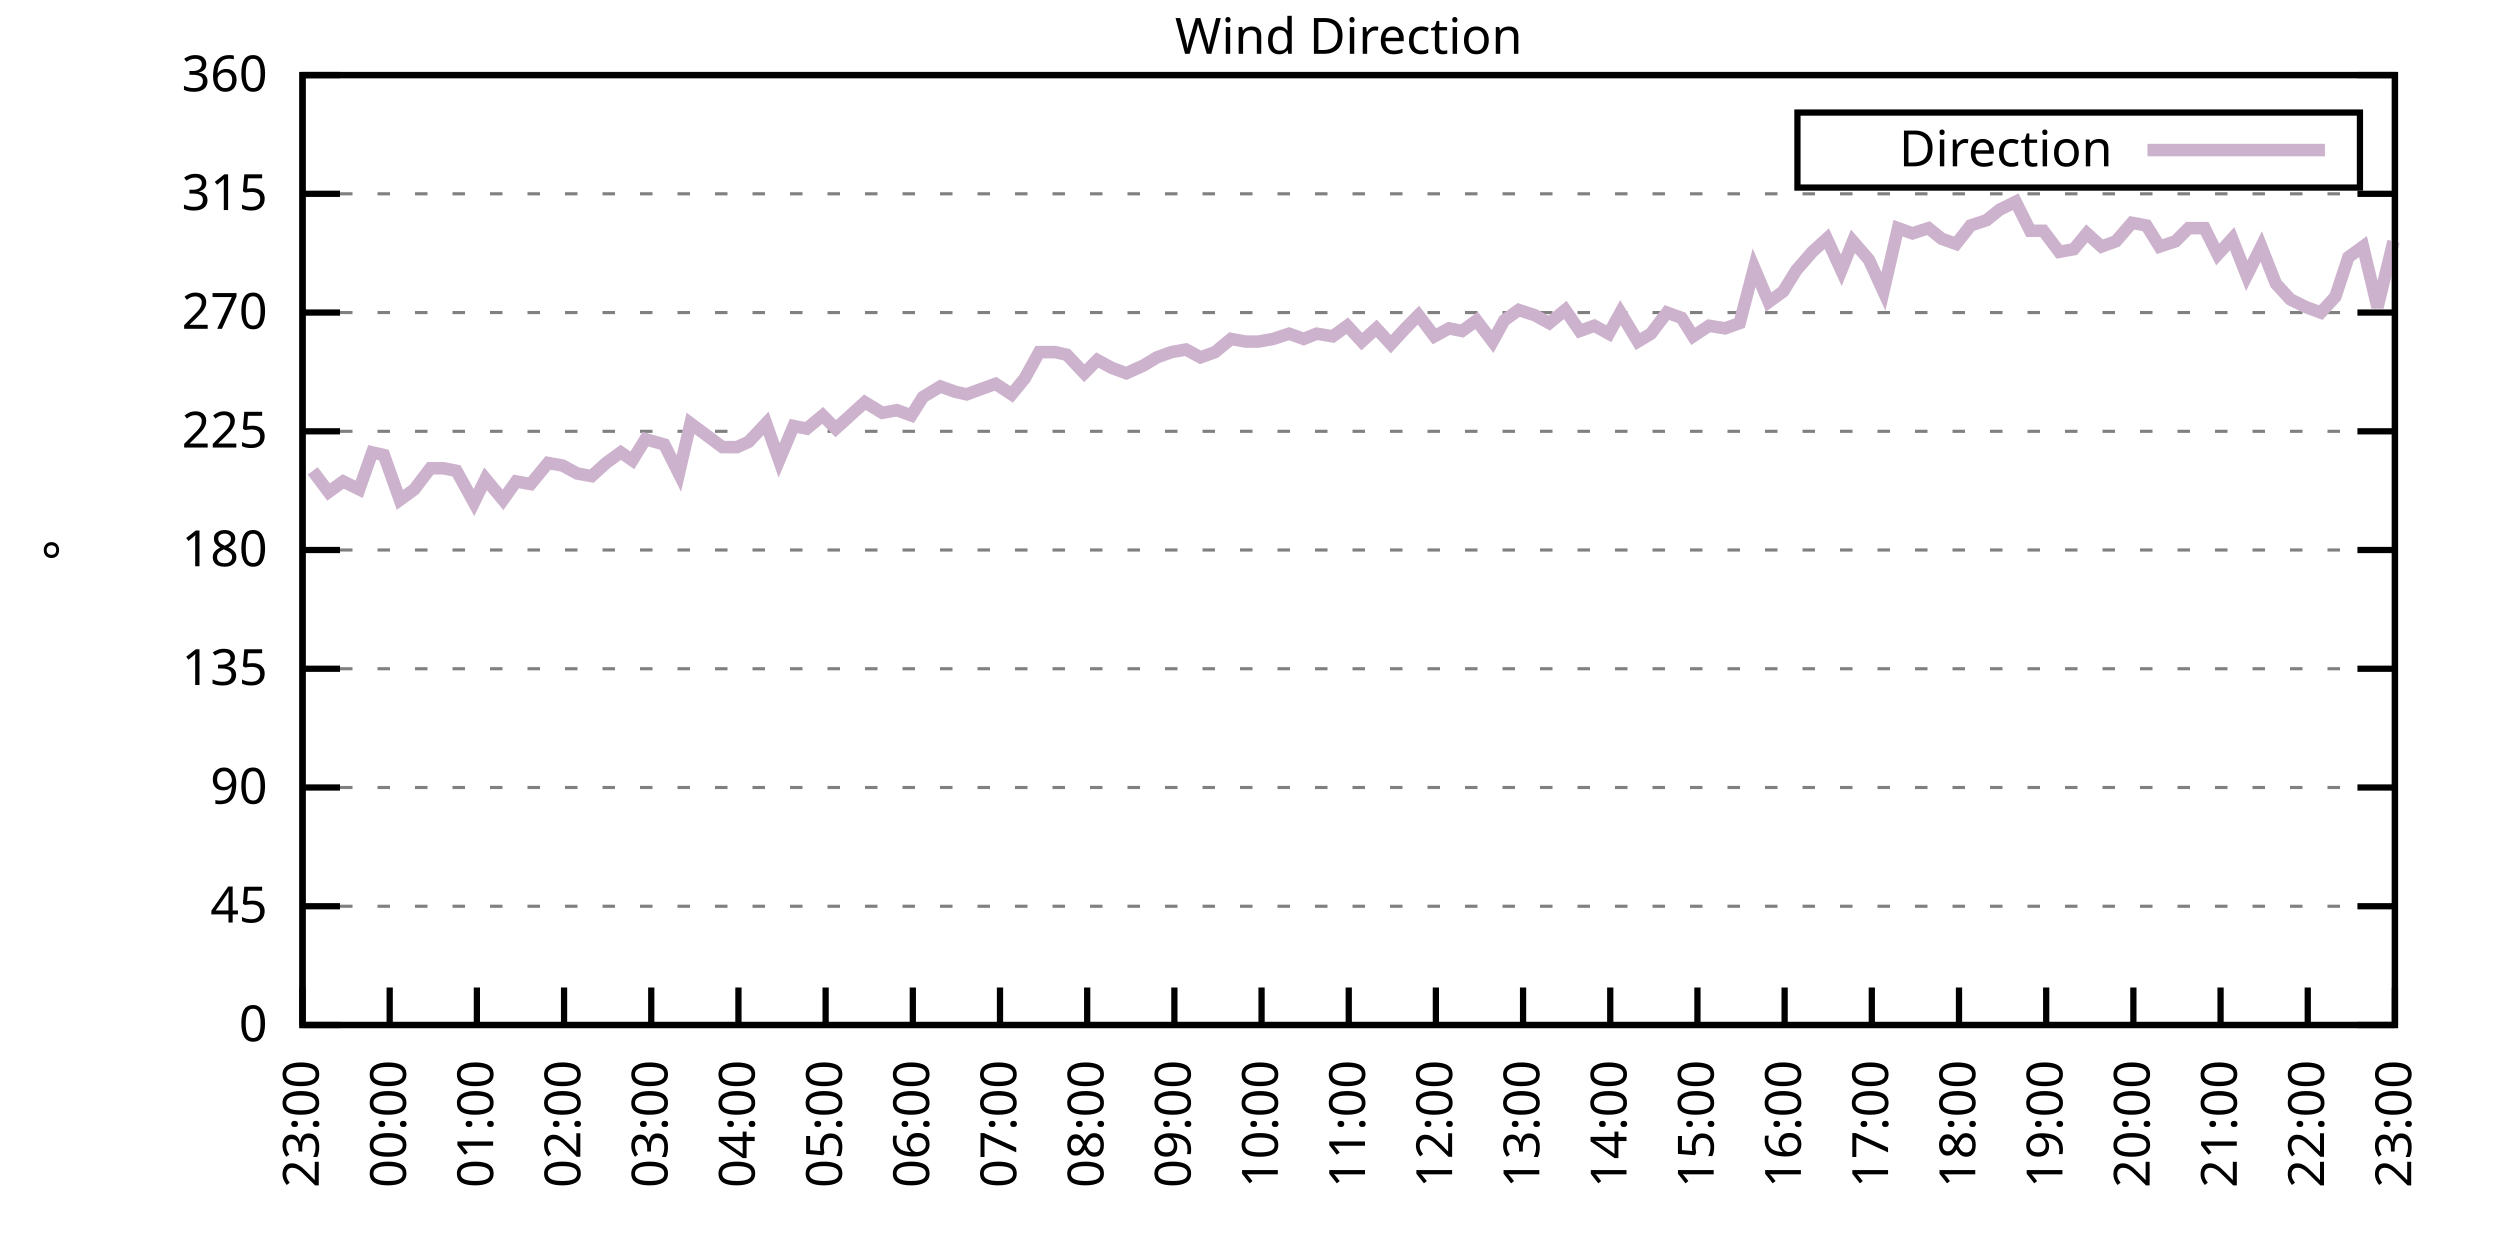
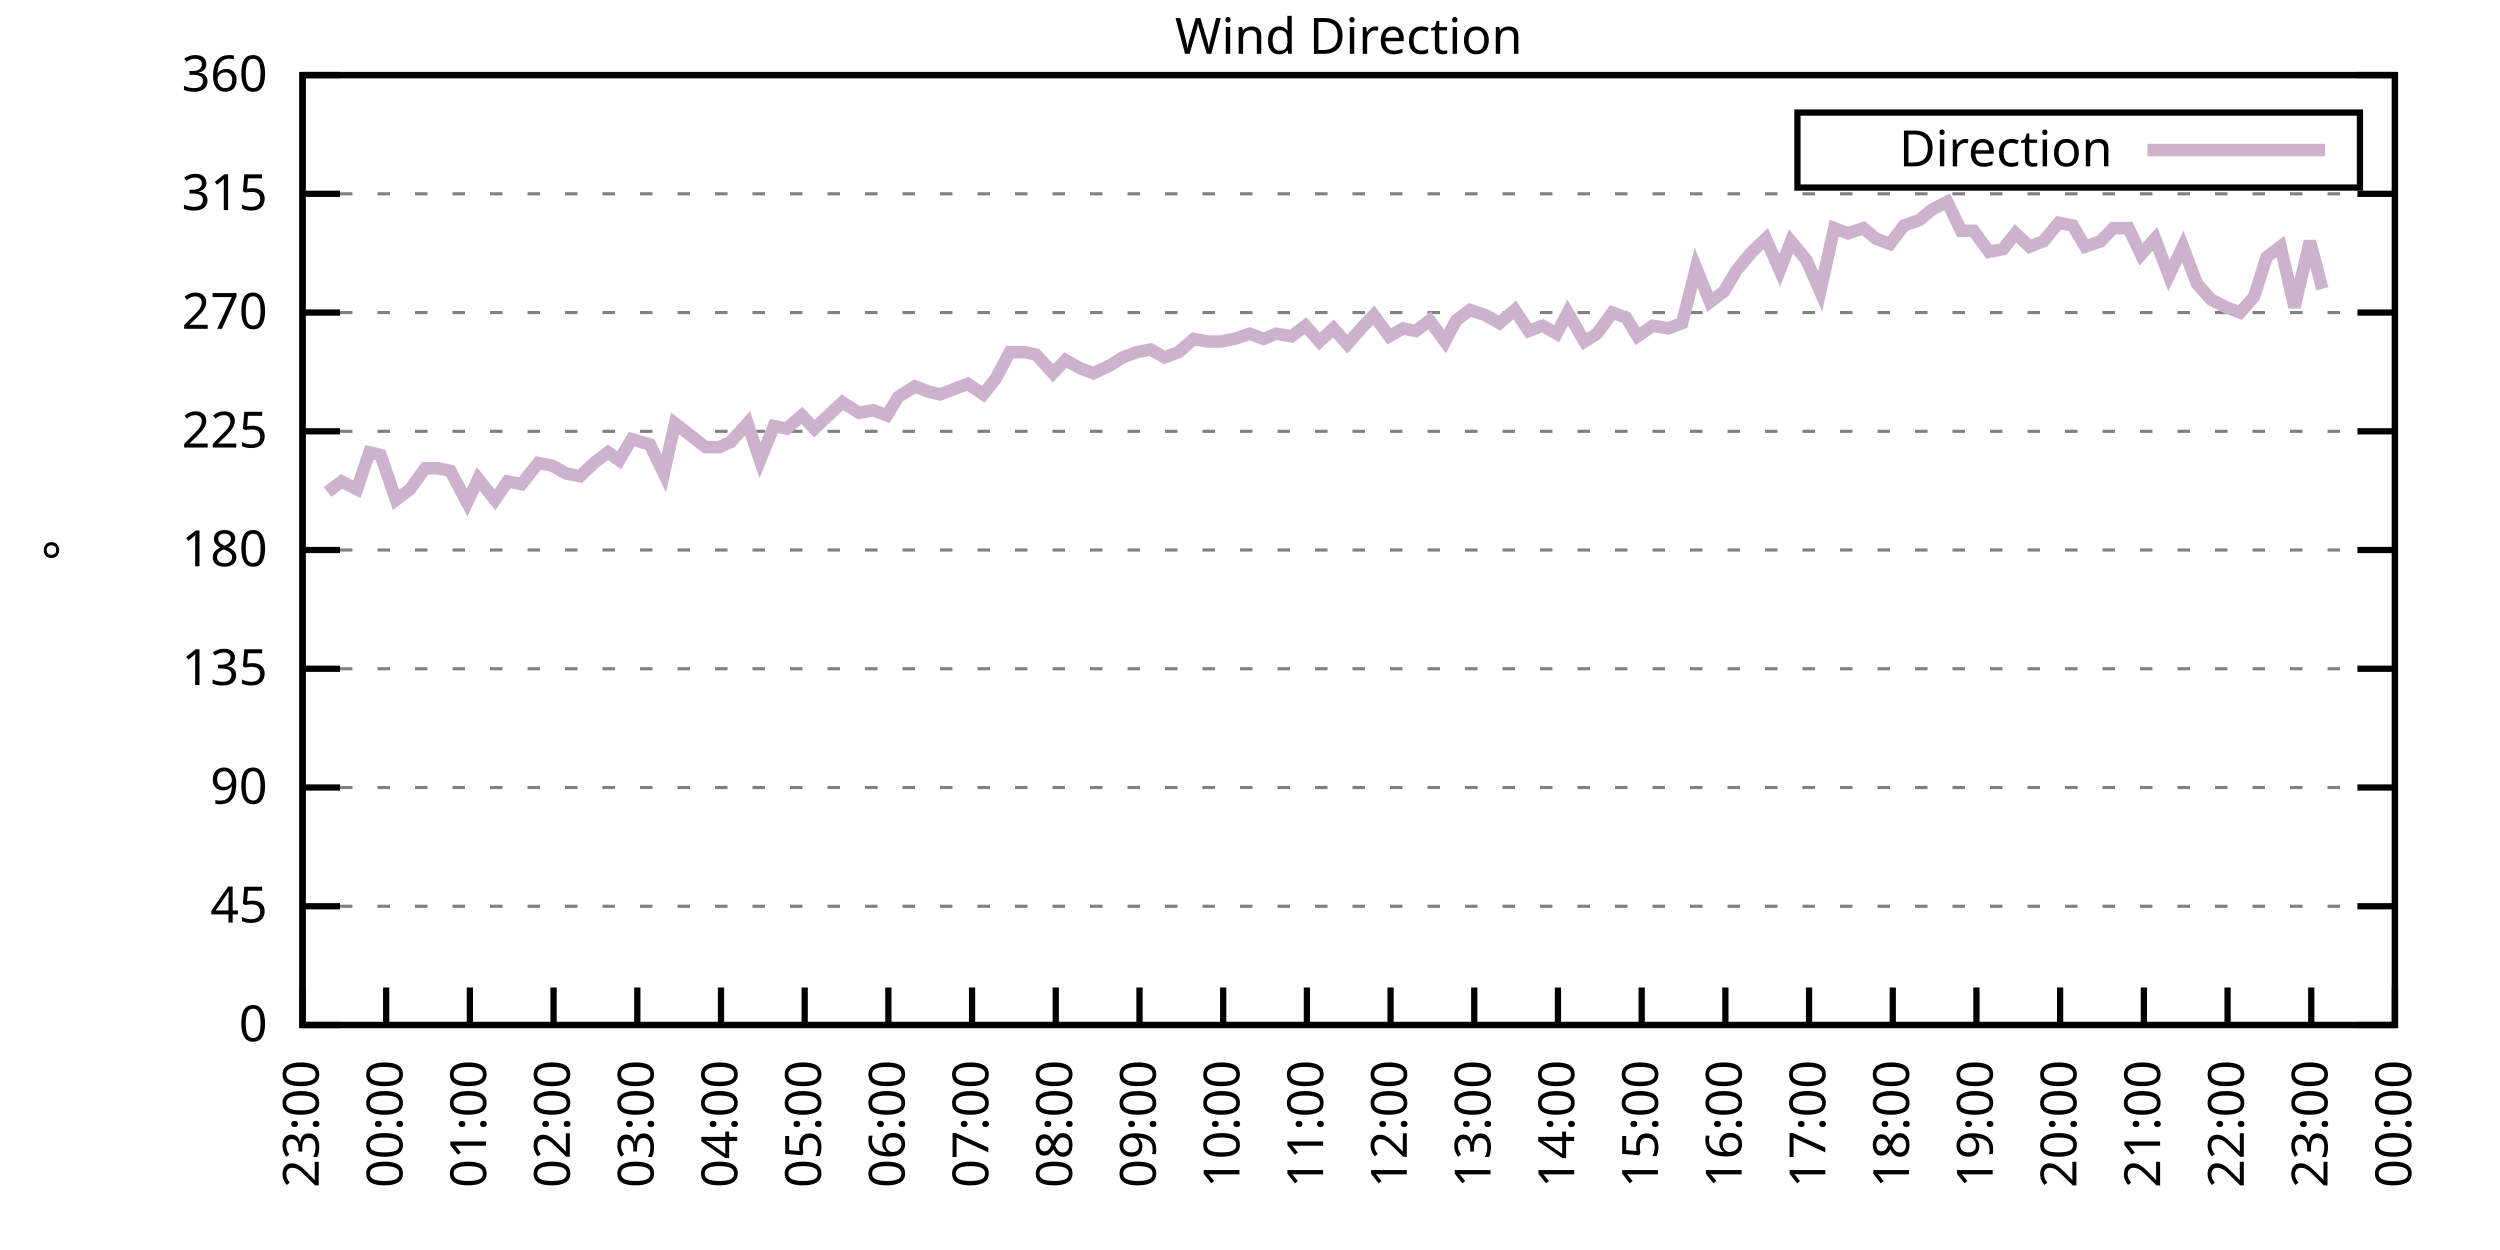
<svg xmlns="http://www.w3.org/2000/svg" xmlns:xlink="http://www.w3.org/1999/xlink" width="400" height="200" viewBox="0 0 400 200">
  <g id="gnuplot_canvas">
    <rect x="0" y="0" width="400" height="200" fill="none" />
    <defs>
      <circle id="gpDot" r="0.5" stroke-width="0.5" stroke="currentColor" />
      <path id="gpPt0" stroke-width="0.333" stroke="currentColor" d="M-1,0 h2 M0,-1 v2" />
      <path id="gpPt1" stroke-width="0.333" stroke="currentColor" d="M-1,-1 L1,1 M1,-1 L-1,1" />
      <path id="gpPt2" stroke-width="0.333" stroke="currentColor" d="M-1,0 L1,0 M0,-1 L0,1 M-1,-1 L1,1 M-1,1 L1,-1" />
      <rect id="gpPt3" stroke-width="0.333" stroke="currentColor" x="-1" y="-1" width="2" height="2" />
      <rect id="gpPt4" stroke-width="0.333" stroke="currentColor" fill="currentColor" x="-1" y="-1" width="2" height="2" />
      <circle id="gpPt5" stroke-width="0.333" stroke="currentColor" cx="0" cy="0" r="1" />
      <use xlink:href="#gpPt5" id="gpPt6" fill="currentColor" stroke="none" />
      <path id="gpPt7" stroke-width="0.333" stroke="currentColor" d="M0,-1.33 L-1.33,0.67 L1.33,0.67 z" />
      <use xlink:href="#gpPt7" id="gpPt8" fill="currentColor" stroke="none" />
      <use xlink:href="#gpPt7" id="gpPt9" stroke="currentColor" transform="rotate(180)" />
      <use xlink:href="#gpPt9" id="gpPt10" fill="currentColor" stroke="none" />
      <use xlink:href="#gpPt3" id="gpPt11" stroke="currentColor" transform="rotate(45)" />
      <use xlink:href="#gpPt11" id="gpPt12" fill="currentColor" stroke="none" />
      <path id="gpPt13" stroke-width="0.333" stroke="currentColor" d="M0,1.330 L1.265,0.411 L0.782,-1.067 L-0.782,-1.076 L-1.265,0.411 z" />
      <use xlink:href="#gpPt13" id="gpPt14" fill="currentColor" stroke="none" />
      <filter id="textbox" filterUnits="objectBoundingBox" x="0" y="0" height="1" width="1">
        <feFlood flood-color="white" flood-opacity="1" result="bgnd" />
        <feComposite in="SourceGraphic" in2="bgnd" operator="atop" />
      </filter>
      <filter id="greybox" filterUnits="objectBoundingBox" x="0" y="0" height="1" width="1">
        <feFlood flood-color="lightgrey" flood-opacity="1" result="grey" />
        <feComposite in="SourceGraphic" in2="grey" operator="atop" />
      </filter>
    </defs>
    <g fill="none" color="white" stroke="currentColor" stroke-width="1.00" stroke-linecap="butt" stroke-linejoin="miter">
</g>
    <g fill="none" color="black" stroke="currentColor" stroke-width="1.00" stroke-linecap="butt" stroke-linejoin="miter">
      <g stroke="none" shape-rendering="crispEdges">
        <polygon fill="rgb(255, 255, 255)" points="48.40,164.00 383.18,164.00 383.18,12.02 48.40,12.02 " />
      </g>
    </g>
    <g fill="none" color="black" stroke="currentColor" stroke-width="1.00" stroke-linecap="butt" stroke-linejoin="miter">
</g>
    <g fill="none" color="black" stroke="black" stroke-width="0.50" stroke-linecap="butt" stroke-linejoin="miter">
</g>
    <g fill="none" color="gray" stroke="currentColor" stroke-width="0.50" stroke-linecap="butt" stroke-linejoin="miter">
      <path stroke="gray" stroke-dasharray="2,4" class="gridline" d="M48.40,164.00 L383.19,164.00  " />
    </g>
    <g fill="none" color="gray" stroke="gray" stroke-width="1.00" stroke-linecap="butt" stroke-linejoin="miter">
</g>
    <g fill="none" color="black" stroke="currentColor" stroke-width="1.00" stroke-linecap="butt" stroke-linejoin="miter">
      <path stroke="black" d="M48.40,164.00 L54.40,164.00 M383.19,164.00 L377.19,164.00  " />
      <g transform="translate(42.80,166.60)" stroke="none" fill="black" font-family="Sans" font-size="8.00" text-anchor="end">
        <text>
          <tspan font-family="Sans"> 0</tspan>
        </text>
      </g>
    </g>
    <g fill="none" color="black" stroke="currentColor" stroke-width="1.00" stroke-linecap="butt" stroke-linejoin="miter">
</g>
    <g fill="none" color="black" stroke="black" stroke-width="0.50" stroke-linecap="butt" stroke-linejoin="miter">
</g>
    <g fill="none" color="gray" stroke="currentColor" stroke-width="0.50" stroke-linecap="butt" stroke-linejoin="miter">
      <path stroke="gray" stroke-dasharray="2,4" class="gridline" d="M48.40,145.00 L383.19,145.00  " />
    </g>
    <g fill="none" color="gray" stroke="gray" stroke-width="1.00" stroke-linecap="butt" stroke-linejoin="miter">
</g>
    <g fill="none" color="black" stroke="currentColor" stroke-width="1.00" stroke-linecap="butt" stroke-linejoin="miter">
      <path stroke="black" d="M48.40,145.00 L54.40,145.00 M383.19,145.00 L377.19,145.00  " />
      <g transform="translate(42.80,147.60)" stroke="none" fill="black" font-family="Sans" font-size="8.00" text-anchor="end">
        <text>
          <tspan font-family="Sans"> 45</tspan>
        </text>
      </g>
    </g>
    <g fill="none" color="black" stroke="currentColor" stroke-width="1.00" stroke-linecap="butt" stroke-linejoin="miter">
</g>
    <g fill="none" color="black" stroke="black" stroke-width="0.50" stroke-linecap="butt" stroke-linejoin="miter">
</g>
    <g fill="none" color="gray" stroke="currentColor" stroke-width="0.50" stroke-linecap="butt" stroke-linejoin="miter">
      <path stroke="gray" stroke-dasharray="2,4" class="gridline" d="M48.40,126.00 L383.19,126.00  " />
    </g>
    <g fill="none" color="gray" stroke="gray" stroke-width="1.00" stroke-linecap="butt" stroke-linejoin="miter">
</g>
    <g fill="none" color="black" stroke="currentColor" stroke-width="1.00" stroke-linecap="butt" stroke-linejoin="miter">
      <path stroke="black" d="M48.40,126.00 L54.40,126.00 M383.19,126.00 L377.19,126.00  " />
      <g transform="translate(42.80,128.60)" stroke="none" fill="black" font-family="Sans" font-size="8.00" text-anchor="end">
        <text>
          <tspan font-family="Sans"> 90</tspan>
        </text>
      </g>
    </g>
    <g fill="none" color="black" stroke="currentColor" stroke-width="1.00" stroke-linecap="butt" stroke-linejoin="miter">
</g>
    <g fill="none" color="black" stroke="black" stroke-width="0.50" stroke-linecap="butt" stroke-linejoin="miter">
</g>
    <g fill="none" color="gray" stroke="currentColor" stroke-width="0.50" stroke-linecap="butt" stroke-linejoin="miter">
      <path stroke="gray" stroke-dasharray="2,4" class="gridline" d="M48.40,107.00 L383.19,107.00  " />
    </g>
    <g fill="none" color="gray" stroke="gray" stroke-width="1.00" stroke-linecap="butt" stroke-linejoin="miter">
</g>
    <g fill="none" color="black" stroke="currentColor" stroke-width="1.00" stroke-linecap="butt" stroke-linejoin="miter">
      <path stroke="black" d="M48.40,107.00 L54.40,107.00 M383.19,107.00 L377.19,107.00  " />
      <g transform="translate(42.80,109.60)" stroke="none" fill="black" font-family="Sans" font-size="8.00" text-anchor="end">
        <text>
          <tspan font-family="Sans"> 135</tspan>
        </text>
      </g>
    </g>
    <g fill="none" color="black" stroke="currentColor" stroke-width="1.00" stroke-linecap="butt" stroke-linejoin="miter">
</g>
    <g fill="none" color="black" stroke="black" stroke-width="0.50" stroke-linecap="butt" stroke-linejoin="miter">
</g>
    <g fill="none" color="gray" stroke="currentColor" stroke-width="0.50" stroke-linecap="butt" stroke-linejoin="miter">
      <path stroke="gray" stroke-dasharray="2,4" class="gridline" d="M48.40,88.00 L383.19,88.00  " />
    </g>
    <g fill="none" color="gray" stroke="gray" stroke-width="1.00" stroke-linecap="butt" stroke-linejoin="miter">
</g>
    <g fill="none" color="black" stroke="currentColor" stroke-width="1.00" stroke-linecap="butt" stroke-linejoin="miter">
      <path stroke="black" d="M48.40,88.00 L54.40,88.00 M383.19,88.00 L377.19,88.00  " />
      <g transform="translate(42.80,90.60)" stroke="none" fill="black" font-family="Sans" font-size="8.00" text-anchor="end">
        <text>
          <tspan font-family="Sans"> 180</tspan>
        </text>
      </g>
    </g>
    <g fill="none" color="black" stroke="currentColor" stroke-width="1.00" stroke-linecap="butt" stroke-linejoin="miter">
</g>
    <g fill="none" color="black" stroke="black" stroke-width="0.50" stroke-linecap="butt" stroke-linejoin="miter">
</g>
    <g fill="none" color="gray" stroke="currentColor" stroke-width="0.50" stroke-linecap="butt" stroke-linejoin="miter">
      <path stroke="gray" stroke-dasharray="2,4" class="gridline" d="M48.40,69.01 L383.19,69.01  " />
    </g>
    <g fill="none" color="gray" stroke="gray" stroke-width="1.00" stroke-linecap="butt" stroke-linejoin="miter">
</g>
    <g fill="none" color="black" stroke="currentColor" stroke-width="1.00" stroke-linecap="butt" stroke-linejoin="miter">
      <path stroke="black" d="M48.40,69.01 L54.40,69.01 M383.19,69.01 L377.19,69.01  " />
      <g transform="translate(42.80,71.61)" stroke="none" fill="black" font-family="Sans" font-size="8.00" text-anchor="end">
        <text>
          <tspan font-family="Sans"> 225</tspan>
        </text>
      </g>
    </g>
    <g fill="none" color="black" stroke="currentColor" stroke-width="1.00" stroke-linecap="butt" stroke-linejoin="miter">
</g>
    <g fill="none" color="black" stroke="black" stroke-width="0.50" stroke-linecap="butt" stroke-linejoin="miter">
</g>
    <g fill="none" color="gray" stroke="currentColor" stroke-width="0.50" stroke-linecap="butt" stroke-linejoin="miter">
      <path stroke="gray" stroke-dasharray="2,4" class="gridline" d="M48.40,50.01 L383.19,50.01  " />
    </g>
    <g fill="none" color="gray" stroke="gray" stroke-width="1.00" stroke-linecap="butt" stroke-linejoin="miter">
</g>
    <g fill="none" color="black" stroke="currentColor" stroke-width="1.00" stroke-linecap="butt" stroke-linejoin="miter">
      <path stroke="black" d="M48.40,50.01 L54.40,50.01 M383.19,50.01 L377.19,50.01  " />
      <g transform="translate(42.80,52.61)" stroke="none" fill="black" font-family="Sans" font-size="8.00" text-anchor="end">
        <text>
          <tspan font-family="Sans"> 270</tspan>
        </text>
      </g>
    </g>
    <g fill="none" color="black" stroke="currentColor" stroke-width="1.00" stroke-linecap="butt" stroke-linejoin="miter">
</g>
    <g fill="none" color="black" stroke="black" stroke-width="0.50" stroke-linecap="butt" stroke-linejoin="miter">
</g>
    <g fill="none" color="gray" stroke="currentColor" stroke-width="0.50" stroke-linecap="butt" stroke-linejoin="miter">
      <path stroke="gray" stroke-dasharray="2,4" class="gridline" d="M48.40,31.01 L383.19,31.01  " />
    </g>
    <g fill="none" color="gray" stroke="gray" stroke-width="1.00" stroke-linecap="butt" stroke-linejoin="miter">
</g>
    <g fill="none" color="black" stroke="currentColor" stroke-width="1.00" stroke-linecap="butt" stroke-linejoin="miter">
      <path stroke="black" d="M48.40,31.01 L54.40,31.01 M383.19,31.01 L377.19,31.01  " />
      <g transform="translate(42.80,33.61)" stroke="none" fill="black" font-family="Sans" font-size="8.00" text-anchor="end">
        <text>
          <tspan font-family="Sans"> 315</tspan>
        </text>
      </g>
    </g>
    <g fill="none" color="black" stroke="currentColor" stroke-width="1.00" stroke-linecap="butt" stroke-linejoin="miter">
</g>
    <g fill="none" color="black" stroke="black" stroke-width="0.50" stroke-linecap="butt" stroke-linejoin="miter">
</g>
    <g fill="none" color="gray" stroke="currentColor" stroke-width="0.50" stroke-linecap="butt" stroke-linejoin="miter">
      <path stroke="gray" stroke-dasharray="2,4" class="gridline" d="M48.40,12.01 L383.19,12.01  " />
    </g>
    <g fill="none" color="gray" stroke="gray" stroke-width="1.00" stroke-linecap="butt" stroke-linejoin="miter">
</g>
    <g fill="none" color="black" stroke="currentColor" stroke-width="1.00" stroke-linecap="butt" stroke-linejoin="miter">
      <path stroke="black" d="M48.40,12.01 L54.40,12.01 M383.19,12.01 L377.19,12.01  " />
      <g transform="translate(42.80,14.61)" stroke="none" fill="black" font-family="Sans" font-size="8.00" text-anchor="end">
        <text>
          <tspan font-family="Sans"> 360</tspan>
        </text>
      </g>
    </g>
    <g fill="none" color="black" stroke="currentColor" stroke-width="1.00" stroke-linecap="butt" stroke-linejoin="miter">
      <path stroke="black" d="M48.40,164.00 L48.40,158.00  " />
      <g transform="translate(51.00,169.60) rotate(270.00)" stroke="none" fill="black" font-family="Sans" font-size="8.00" text-anchor="end">
        <text>
          <tspan font-family="Sans">23:00</tspan>
        </text>
      </g>
    </g>
    <g fill="none" color="black" stroke="currentColor" stroke-width="1.00" stroke-linecap="butt" stroke-linejoin="miter">
-       <path stroke="black" d="M62.35,164.00 L62.35,158.00  " />
-       <g transform="translate(64.95,169.60) rotate(270.00)" stroke="none" fill="black" font-family="Sans" font-size="8.00" text-anchor="end">
+       <path stroke="black" d="M61.79,164.00 L61.79,158.00  " />
+       <g transform="translate(64.39,169.60) rotate(270.00)" stroke="none" fill="black" font-family="Sans" font-size="8.00" text-anchor="end">
        <text>
          <tspan font-family="Sans">00:00</tspan>
        </text>
      </g>
    </g>
    <g fill="none" color="black" stroke="currentColor" stroke-width="1.00" stroke-linecap="butt" stroke-linejoin="miter">
-       <path stroke="black" d="M76.30,164.00 L76.30,158.00  " />
-       <g transform="translate(78.90,169.60) rotate(270.00)" stroke="none" fill="black" font-family="Sans" font-size="8.00" text-anchor="end">
+       <path stroke="black" d="M75.18,164.00 L75.18,158.00  " />
+       <g transform="translate(77.78,169.60) rotate(270.00)" stroke="none" fill="black" font-family="Sans" font-size="8.00" text-anchor="end">
        <text>
          <tspan font-family="Sans">01:00</tspan>
        </text>
      </g>
    </g>
    <g fill="none" color="black" stroke="currentColor" stroke-width="1.00" stroke-linecap="butt" stroke-linejoin="miter">
-       <path stroke="black" d="M90.25,164.00 L90.25,158.00  " />
-       <g transform="translate(92.85,169.60) rotate(270.00)" stroke="none" fill="black" font-family="Sans" font-size="8.00" text-anchor="end">
+       <path stroke="black" d="M88.57,164.00 L88.57,158.00  " />
+       <g transform="translate(91.17,169.60) rotate(270.00)" stroke="none" fill="black" font-family="Sans" font-size="8.00" text-anchor="end">
        <text>
          <tspan font-family="Sans">02:00</tspan>
        </text>
      </g>
    </g>
    <g fill="none" color="black" stroke="currentColor" stroke-width="1.00" stroke-linecap="butt" stroke-linejoin="miter">
-       <path stroke="black" d="M104.20,164.00 L104.20,158.00  " />
-       <g transform="translate(106.80,169.60) rotate(270.00)" stroke="none" fill="black" font-family="Sans" font-size="8.00" text-anchor="end">
+       <path stroke="black" d="M101.97,164.00 L101.97,158.00  " />
+       <g transform="translate(104.57,169.60) rotate(270.00)" stroke="none" fill="black" font-family="Sans" font-size="8.00" text-anchor="end">
        <text>
          <tspan font-family="Sans">03:00</tspan>
        </text>
      </g>
    </g>
    <g fill="none" color="black" stroke="currentColor" stroke-width="1.00" stroke-linecap="butt" stroke-linejoin="miter">
-       <path stroke="black" d="M118.15,164.00 L118.15,158.00  " />
-       <g transform="translate(120.75,169.60) rotate(270.00)" stroke="none" fill="black" font-family="Sans" font-size="8.00" text-anchor="end">
+       <path stroke="black" d="M115.36,164.00 L115.36,158.00  " />
+       <g transform="translate(117.96,169.60) rotate(270.00)" stroke="none" fill="black" font-family="Sans" font-size="8.00" text-anchor="end">
        <text>
          <tspan font-family="Sans">04:00</tspan>
        </text>
      </g>
    </g>
    <g fill="none" color="black" stroke="currentColor" stroke-width="1.00" stroke-linecap="butt" stroke-linejoin="miter">
-       <path stroke="black" d="M132.10,164.00 L132.10,158.00  " />
-       <g transform="translate(134.70,169.60) rotate(270.00)" stroke="none" fill="black" font-family="Sans" font-size="8.00" text-anchor="end">
+       <path stroke="black" d="M128.75,164.00 L128.75,158.00  " />
+       <g transform="translate(131.35,169.60) rotate(270.00)" stroke="none" fill="black" font-family="Sans" font-size="8.00" text-anchor="end">
        <text>
          <tspan font-family="Sans">05:00</tspan>
        </text>
      </g>
    </g>
    <g fill="none" color="black" stroke="currentColor" stroke-width="1.00" stroke-linecap="butt" stroke-linejoin="miter">
-       <path stroke="black" d="M146.05,164.00 L146.05,158.00  " />
-       <g transform="translate(148.65,169.60) rotate(270.00)" stroke="none" fill="black" font-family="Sans" font-size="8.00" text-anchor="end">
+       <path stroke="black" d="M142.14,164.00 L142.14,158.00  " />
+       <g transform="translate(144.74,169.60) rotate(270.00)" stroke="none" fill="black" font-family="Sans" font-size="8.00" text-anchor="end">
        <text>
          <tspan font-family="Sans">06:00</tspan>
        </text>
      </g>
    </g>
    <g fill="none" color="black" stroke="currentColor" stroke-width="1.00" stroke-linecap="butt" stroke-linejoin="miter">
-       <path stroke="black" d="M160.00,164.00 L160.00,158.00  " />
-       <g transform="translate(162.60,169.60) rotate(270.00)" stroke="none" fill="black" font-family="Sans" font-size="8.00" text-anchor="end">
+       <path stroke="black" d="M155.53,164.00 L155.53,158.00  " />
+       <g transform="translate(158.13,169.60) rotate(270.00)" stroke="none" fill="black" font-family="Sans" font-size="8.00" text-anchor="end">
        <text>
          <tspan font-family="Sans">07:00</tspan>
        </text>
      </g>
    </g>
    <g fill="none" color="black" stroke="currentColor" stroke-width="1.00" stroke-linecap="butt" stroke-linejoin="miter">
-       <path stroke="black" d="M173.95,164.00 L173.95,158.00  " />
-       <g transform="translate(176.55,169.60) rotate(270.00)" stroke="none" fill="black" font-family="Sans" font-size="8.00" text-anchor="end">
+       <path stroke="black" d="M168.92,164.00 L168.92,158.00  " />
+       <g transform="translate(171.52,169.60) rotate(270.00)" stroke="none" fill="black" font-family="Sans" font-size="8.00" text-anchor="end">
        <text>
          <tspan font-family="Sans">08:00</tspan>
        </text>
      </g>
    </g>
    <g fill="none" color="black" stroke="currentColor" stroke-width="1.00" stroke-linecap="butt" stroke-linejoin="miter">
-       <path stroke="black" d="M187.90,164.00 L187.90,158.00  " />
-       <g transform="translate(190.50,169.60) rotate(270.00)" stroke="none" fill="black" font-family="Sans" font-size="8.00" text-anchor="end">
+       <path stroke="black" d="M182.32,164.00 L182.32,158.00  " />
+       <g transform="translate(184.92,169.60) rotate(270.00)" stroke="none" fill="black" font-family="Sans" font-size="8.00" text-anchor="end">
        <text>
          <tspan font-family="Sans">09:00</tspan>
        </text>
      </g>
    </g>
    <g fill="none" color="black" stroke="currentColor" stroke-width="1.00" stroke-linecap="butt" stroke-linejoin="miter">
-       <path stroke="black" d="M201.85,164.00 L201.85,158.00  " />
-       <g transform="translate(204.45,169.60) rotate(270.00)" stroke="none" fill="black" font-family="Sans" font-size="8.00" text-anchor="end">
+       <path stroke="black" d="M195.71,164.00 L195.71,158.00  " />
+       <g transform="translate(198.31,169.60) rotate(270.00)" stroke="none" fill="black" font-family="Sans" font-size="8.00" text-anchor="end">
        <text>
          <tspan font-family="Sans">10:00</tspan>
        </text>
      </g>
    </g>
    <g fill="none" color="black" stroke="currentColor" stroke-width="1.00" stroke-linecap="butt" stroke-linejoin="miter">
-       <path stroke="black" d="M215.80,164.00 L215.80,158.00  " />
-       <g transform="translate(218.40,169.60) rotate(270.00)" stroke="none" fill="black" font-family="Sans" font-size="8.00" text-anchor="end">
+       <path stroke="black" d="M209.10,164.00 L209.10,158.00  " />
+       <g transform="translate(211.70,169.60) rotate(270.00)" stroke="none" fill="black" font-family="Sans" font-size="8.00" text-anchor="end">
        <text>
          <tspan font-family="Sans">11:00</tspan>
        </text>
      </g>
    </g>
    <g fill="none" color="black" stroke="currentColor" stroke-width="1.00" stroke-linecap="butt" stroke-linejoin="miter">
-       <path stroke="black" d="M229.74,164.00 L229.74,158.00  " />
-       <g transform="translate(232.34,169.60) rotate(270.00)" stroke="none" fill="black" font-family="Sans" font-size="8.00" text-anchor="end">
+       <path stroke="black" d="M222.49,164.00 L222.49,158.00  " />
+       <g transform="translate(225.09,169.60) rotate(270.00)" stroke="none" fill="black" font-family="Sans" font-size="8.00" text-anchor="end">
        <text>
          <tspan font-family="Sans">12:00</tspan>
        </text>
      </g>
    </g>
    <g fill="none" color="black" stroke="currentColor" stroke-width="1.00" stroke-linecap="butt" stroke-linejoin="miter">
-       <path stroke="black" d="M243.69,164.00 L243.69,158.00  " />
-       <g transform="translate(246.29,169.60) rotate(270.00)" stroke="none" fill="black" font-family="Sans" font-size="8.00" text-anchor="end">
+       <path stroke="black" d="M235.88,164.00 L235.88,158.00  " />
+       <g transform="translate(238.48,169.60) rotate(270.00)" stroke="none" fill="black" font-family="Sans" font-size="8.00" text-anchor="end">
        <text>
          <tspan font-family="Sans">13:00</tspan>
        </text>
      </g>
    </g>
    <g fill="none" color="black" stroke="currentColor" stroke-width="1.00" stroke-linecap="butt" stroke-linejoin="miter">
-       <path stroke="black" d="M257.64,164.00 L257.64,158.00  " />
-       <g transform="translate(260.24,169.60) rotate(270.00)" stroke="none" fill="black" font-family="Sans" font-size="8.00" text-anchor="end">
+       <path stroke="black" d="M249.27,164.00 L249.27,158.00  " />
+       <g transform="translate(251.87,169.60) rotate(270.00)" stroke="none" fill="black" font-family="Sans" font-size="8.00" text-anchor="end">
        <text>
          <tspan font-family="Sans">14:00</tspan>
        </text>
      </g>
    </g>
    <g fill="none" color="black" stroke="currentColor" stroke-width="1.00" stroke-linecap="butt" stroke-linejoin="miter">
-       <path stroke="black" d="M271.59,164.00 L271.59,158.00  " />
-       <g transform="translate(274.19,169.60) rotate(270.00)" stroke="none" fill="black" font-family="Sans" font-size="8.00" text-anchor="end">
+       <path stroke="black" d="M262.67,164.00 L262.67,158.00  " />
+       <g transform="translate(265.27,169.60) rotate(270.00)" stroke="none" fill="black" font-family="Sans" font-size="8.00" text-anchor="end">
        <text>
          <tspan font-family="Sans">15:00</tspan>
        </text>
      </g>
    </g>
    <g fill="none" color="black" stroke="currentColor" stroke-width="1.00" stroke-linecap="butt" stroke-linejoin="miter">
-       <path stroke="black" d="M285.54,164.00 L285.54,158.00  " />
-       <g transform="translate(288.14,169.60) rotate(270.00)" stroke="none" fill="black" font-family="Sans" font-size="8.00" text-anchor="end">
+       <path stroke="black" d="M276.06,164.00 L276.06,158.00  " />
+       <g transform="translate(278.66,169.60) rotate(270.00)" stroke="none" fill="black" font-family="Sans" font-size="8.00" text-anchor="end">
        <text>
          <tspan font-family="Sans">16:00</tspan>
        </text>
      </g>
    </g>
    <g fill="none" color="black" stroke="currentColor" stroke-width="1.00" stroke-linecap="butt" stroke-linejoin="miter">
-       <path stroke="black" d="M299.49,164.00 L299.49,158.00  " />
-       <g transform="translate(302.09,169.60) rotate(270.00)" stroke="none" fill="black" font-family="Sans" font-size="8.00" text-anchor="end">
+       <path stroke="black" d="M289.45,164.00 L289.45,158.00  " />
+       <g transform="translate(292.05,169.60) rotate(270.00)" stroke="none" fill="black" font-family="Sans" font-size="8.00" text-anchor="end">
        <text>
          <tspan font-family="Sans">17:00</tspan>
        </text>
      </g>
    </g>
    <g fill="none" color="black" stroke="currentColor" stroke-width="1.00" stroke-linecap="butt" stroke-linejoin="miter">
-       <path stroke="black" d="M313.44,164.00 L313.44,158.00  " />
-       <g transform="translate(316.04,169.60) rotate(270.00)" stroke="none" fill="black" font-family="Sans" font-size="8.00" text-anchor="end">
+       <path stroke="black" d="M302.84,164.00 L302.84,158.00  " />
+       <g transform="translate(305.44,169.60) rotate(270.00)" stroke="none" fill="black" font-family="Sans" font-size="8.00" text-anchor="end">
        <text>
          <tspan font-family="Sans">18:00</tspan>
        </text>
      </g>
    </g>
    <g fill="none" color="black" stroke="currentColor" stroke-width="1.00" stroke-linecap="butt" stroke-linejoin="miter">
-       <path stroke="black" d="M327.39,164.00 L327.39,158.00  " />
-       <g transform="translate(329.99,169.60) rotate(270.00)" stroke="none" fill="black" font-family="Sans" font-size="8.00" text-anchor="end">
+       <path stroke="black" d="M316.23,164.00 L316.23,158.00  " />
+       <g transform="translate(318.83,169.60) rotate(270.00)" stroke="none" fill="black" font-family="Sans" font-size="8.00" text-anchor="end">
        <text>
          <tspan font-family="Sans">19:00</tspan>
        </text>
      </g>
    </g>
    <g fill="none" color="black" stroke="currentColor" stroke-width="1.00" stroke-linecap="butt" stroke-linejoin="miter">
-       <path stroke="black" d="M341.34,164.00 L341.34,158.00  " />
-       <g transform="translate(343.94,169.60) rotate(270.00)" stroke="none" fill="black" font-family="Sans" font-size="8.00" text-anchor="end">
+       <path stroke="black" d="M329.62,164.00 L329.62,158.00  " />
+       <g transform="translate(332.22,169.60) rotate(270.00)" stroke="none" fill="black" font-family="Sans" font-size="8.00" text-anchor="end">
        <text>
          <tspan font-family="Sans">20:00</tspan>
        </text>
      </g>
    </g>
    <g fill="none" color="black" stroke="currentColor" stroke-width="1.00" stroke-linecap="butt" stroke-linejoin="miter">
-       <path stroke="black" d="M355.29,164.00 L355.29,158.00  " />
-       <g transform="translate(357.89,169.60) rotate(270.00)" stroke="none" fill="black" font-family="Sans" font-size="8.00" text-anchor="end">
+       <path stroke="black" d="M343.02,164.00 L343.02,158.00  " />
+       <g transform="translate(345.62,169.60) rotate(270.00)" stroke="none" fill="black" font-family="Sans" font-size="8.00" text-anchor="end">
        <text>
          <tspan font-family="Sans">21:00</tspan>
        </text>
      </g>
    </g>
    <g fill="none" color="black" stroke="currentColor" stroke-width="1.00" stroke-linecap="butt" stroke-linejoin="miter">
-       <path stroke="black" d="M369.24,164.00 L369.24,158.00  " />
-       <g transform="translate(371.84,169.60) rotate(270.00)" stroke="none" fill="black" font-family="Sans" font-size="8.00" text-anchor="end">
+       <path stroke="black" d="M356.41,164.00 L356.41,158.00  " />
+       <g transform="translate(359.01,169.60) rotate(270.00)" stroke="none" fill="black" font-family="Sans" font-size="8.00" text-anchor="end">
        <text>
          <tspan font-family="Sans">22:00</tspan>
+         </text>
+       </g>
+     </g>
+     <g fill="none" color="black" stroke="currentColor" stroke-width="1.00" stroke-linecap="butt" stroke-linejoin="miter">
+       <path stroke="black" d="M369.80,164.00 L369.80,158.00  " />
+       <g transform="translate(372.40,169.60) rotate(270.00)" stroke="none" fill="black" font-family="Sans" font-size="8.00" text-anchor="end">
+         <text>
+           <tspan font-family="Sans">23:00</tspan>
        </text>
      </g>
    </g>
    <g fill="none" color="black" stroke="currentColor" stroke-width="1.00" stroke-linecap="butt" stroke-linejoin="miter">
      <path stroke="black" d="M383.19,164.00 L383.19,158.00  " />
      <g transform="translate(385.79,169.60) rotate(270.00)" stroke="none" fill="black" font-family="Sans" font-size="8.00" text-anchor="end">
        <text>
-           <tspan font-family="Sans">23:00</tspan>
+           <tspan font-family="Sans">00:00</tspan>
        </text>
      </g>
    </g>
    <g fill="none" color="black" stroke="currentColor" stroke-width="1.00" stroke-linecap="butt" stroke-linejoin="miter">
</g>
    <g fill="none" color="black" stroke="currentColor" stroke-width="1.00" stroke-linecap="butt" stroke-linejoin="miter">
      <path stroke="black" d="M48.40,12.01 L48.40,164.00 L383.19,164.00 L383.19,12.01 L48.40,12.01 Z  " />
    </g>
    <g fill="none" color="black" stroke="currentColor" stroke-width="1.00" stroke-linecap="butt" stroke-linejoin="miter">
</g>
    <g fill="none" color="black" stroke="currentColor" stroke-width="1.00" stroke-linecap="butt" stroke-linejoin="miter">
      <path stroke="black" d="M287.59,30.01 L287.59,18.01 L377.59,18.01 L377.59,30.01 L287.59,30.01 Z  " />
    </g>
    <g id="Wind_direction_plot_1">
      <g fill="none" color="white" stroke="black" stroke-width="2.00" stroke-linecap="butt" stroke-linejoin="miter">
</g>
      <g fill="none" color="black" stroke="currentColor" stroke-width="2.00" stroke-linecap="butt" stroke-linejoin="miter">
        <g transform="translate(337.99,26.61)" stroke="none" fill="black" font-family="Sans" font-size="8.00" text-anchor="end">
          <text>
            <tspan font-family="Sans">Direction</tspan>
          </text>
        </g>
      </g>
      <g fill="none" color="black" stroke="currentColor" stroke-width="2.00" stroke-linecap="butt" stroke-linejoin="miter">
-         <path stroke="rgb(204, 178, 204)" d="M343.59,24.01 L371.99,24.01 M50.03,75.34 L52.58,78.72 L54.91,77.03 L57.47,78.29 L59.56,72.38 L61.42,72.81   L63.98,79.98 L66.30,78.29 L68.86,74.92 L70.95,74.92 L73.04,75.34 L75.83,80.41 L77.69,76.61 L80.48,79.98   L82.58,77.03 L84.90,77.45 L87.69,74.07 L90.02,74.49 L92.34,75.76 L94.67,76.18 L96.99,74.07 L99.32,72.38   L101.18,73.65 L103.27,70.27 L106.29,71.12 L108.62,75.76 L110.48,67.74 L115.59,71.54 L117.92,71.54 L119.78,70.70   L122.57,67.74 L124.66,73.65 L126.98,68.16 L129.08,68.58 L131.63,66.47 L133.72,68.58 L136.05,66.47 L138.37,64.36   L141.16,66.05 L143.49,65.63 L145.81,66.47 L147.67,63.52 L150.46,61.83 L152.79,62.67 L154.65,63.10 L156.97,62.25   L159.30,61.41 L161.86,63.10 L163.95,60.56 L166.27,56.34 L168.83,56.34 L170.69,56.76 L173.48,59.72 L175.57,57.61   L177.90,58.87 L180.22,59.72 L183.01,58.45 L185.11,57.18 L187.43,56.34 L189.76,55.92 L192.08,57.18 L194.41,56.34   L196.96,54.23 L199.29,54.65 L201.38,54.65 L203.71,54.23 L206.26,53.39 L208.59,54.23 L210.68,53.39 L213.24,53.81   L215.56,52.12 L217.89,54.65 L220.21,52.54 L222.54,55.07 L224.86,52.54 L226.95,50.43 L229.51,53.81 L231.84,52.54   L233.93,52.96 L236.25,51.27 L238.81,54.65 L240.67,51.27 L243.00,49.59 L245.55,50.43 L247.88,51.70 L250.44,49.59   L252.76,52.96 L255.09,52.12 L257.41,53.39 L259.27,50.01 L262.06,54.65 L264.15,53.39 L266.71,50.01 L269.04,50.85   L270.90,53.81 L273.45,52.12 L276.01,52.54 L278.34,51.70 L280.66,42.83 L282.99,48.32 L285.31,46.63 L287.40,43.25   L289.96,40.30 L292.29,38.19 L294.61,43.25 L296.47,38.61 L299.03,41.56 L301.35,46.63 L303.68,36.50 L306.00,37.34   L308.56,36.50 L310.65,38.19 L312.98,39.03 L315.30,36.08 L317.86,35.23 L319.95,33.54 L322.51,32.28 L324.83,36.92   L326.93,36.92 L329.48,40.30 L331.81,39.87 L333.90,37.34 L336.23,39.45 L338.55,38.61 L341.11,35.65 L343.43,36.08   L345.53,39.45 L348.08,38.61 L350.18,36.50 L352.73,36.50 L354.83,40.72 L357.15,38.19 L359.48,44.10 L361.80,39.45   L364.13,45.36 L366.45,47.90 L369.01,49.16 L371.33,50.01 L373.66,47.47 L375.75,41.14 L378.08,39.45 L380.40,49.16   L382.96,38.61  " />
+         <path stroke="rgb(204, 178, 204)" d="M343.59,24.01 L371.99,24.01 M52.42,78.72 L54.65,77.03 L57.10,78.29 L59.11,72.38 L60.90,72.81 L63.35,79.98   L65.59,78.29 L68.04,74.92 L70.05,74.92 L72.06,75.34 L74.74,80.41 L76.52,76.61 L79.20,79.98 L81.21,77.03   L83.44,77.45 L86.12,74.07 L88.35,74.49 L90.58,75.76 L92.82,76.18 L95.05,74.07 L97.28,72.38 L99.06,73.65   L101.07,70.27 L103.98,71.12 L106.21,75.76 L107.99,67.74 L112.90,71.54 L115.13,71.54 L116.92,70.70 L119.60,67.74   L121.61,73.65 L123.84,68.16 L125.85,68.58 L128.30,66.47 L130.31,68.58 L132.54,66.47 L134.78,64.36 L137.45,66.05   L139.69,65.63 L141.92,66.47 L143.70,63.52 L146.38,61.83 L148.61,62.67 L150.40,63.10 L152.63,62.25 L154.86,61.41   L157.32,63.10 L159.33,60.56 L161.56,56.34 L164.01,56.34 L165.80,56.76 L168.48,59.72 L170.49,57.61 L172.72,58.87   L174.95,59.72 L177.63,58.45 L179.64,57.18 L181.87,56.34 L184.10,55.92 L186.33,57.18 L188.57,56.34 L191.02,54.23   L193.25,54.65 L195.26,54.65 L197.49,54.23 L199.95,53.39 L202.18,54.23 L204.19,53.39 L206.64,53.81 L208.88,52.12   L211.11,54.65 L213.34,52.54 L215.57,55.07 L217.80,52.54 L219.81,50.43 L222.27,53.81 L224.50,52.54 L226.51,52.96   L228.74,51.27 L231.20,54.65 L232.98,51.27 L235.21,49.59 L237.67,50.43 L239.90,51.70 L242.36,49.59 L244.59,52.96   L246.82,52.12 L249.05,53.39 L250.84,50.01 L253.51,54.65 L255.52,53.39 L257.98,50.01 L260.21,50.85 L262.00,53.81   L264.45,52.12 L266.91,52.54 L269.14,51.70 L271.37,42.83 L273.60,48.32 L275.83,46.63 L277.84,43.25 L280.30,40.30   L282.53,38.19 L284.76,43.25 L286.55,38.61 L289.00,41.56 L291.23,46.63 L293.47,36.50 L295.70,37.34 L298.15,36.50   L300.16,38.19 L302.39,39.03 L304.63,36.08 L307.08,35.23 L309.09,33.54 L311.54,32.28 L313.78,36.92 L315.79,36.92   L318.24,40.30 L320.47,39.87 L322.48,37.34 L324.71,39.45 L326.95,38.61 L329.40,35.65 L331.63,36.08 L333.64,39.45   L336.10,38.61 L338.10,36.50 L340.56,36.50 L342.57,40.72 L344.80,38.19 L347.03,44.10 L349.26,39.45 L351.50,45.36   L353.73,47.90 L356.18,49.16 L358.42,50.01 L360.65,47.47 L362.66,41.14 L364.89,39.45 L367.12,49.16 L369.58,38.61   L371.58,46.21  " />
      </g>
    </g>
    <g fill="none" color="black" stroke="currentColor" stroke-width="2.00" stroke-linecap="butt" stroke-linejoin="miter">
</g>
    <g fill="none" color="black" stroke="black" stroke-width="1.00" stroke-linecap="butt" stroke-linejoin="miter">
</g>
    <g fill="none" color="black" stroke="currentColor" stroke-width="1.00" stroke-linecap="butt" stroke-linejoin="miter">
      <path stroke="black" d="M48.40,12.01 L48.40,164.00 L383.19,164.00 L383.19,12.01 L48.40,12.01 Z  " />
      <g transform="translate(12.80,88.01) rotate(270.00)" stroke="none" fill="black" font-family="Sans" font-size="8.00" text-anchor="middle">
        <text>
          <tspan font-family="Sans">°</tspan>
        </text>
      </g>
    </g>
    <g fill="none" color="black" stroke="currentColor" stroke-width="1.00" stroke-linecap="butt" stroke-linejoin="miter">
</g>
    <g fill="none" color="black" stroke="currentColor" stroke-width="1.00" stroke-linecap="butt" stroke-linejoin="miter">
      <g transform="translate(215.79,8.61)" stroke="none" fill="black" font-family="Sans" font-size="8.00" text-anchor="middle">
        <text>
          <tspan font-family="Sans">Wind Direction</tspan>
        </text>
      </g>
    </g>
    <g fill="none" color="black" stroke="currentColor" stroke-width="1.00" stroke-linecap="butt" stroke-linejoin="miter">
</g>
  </g>
</svg>
